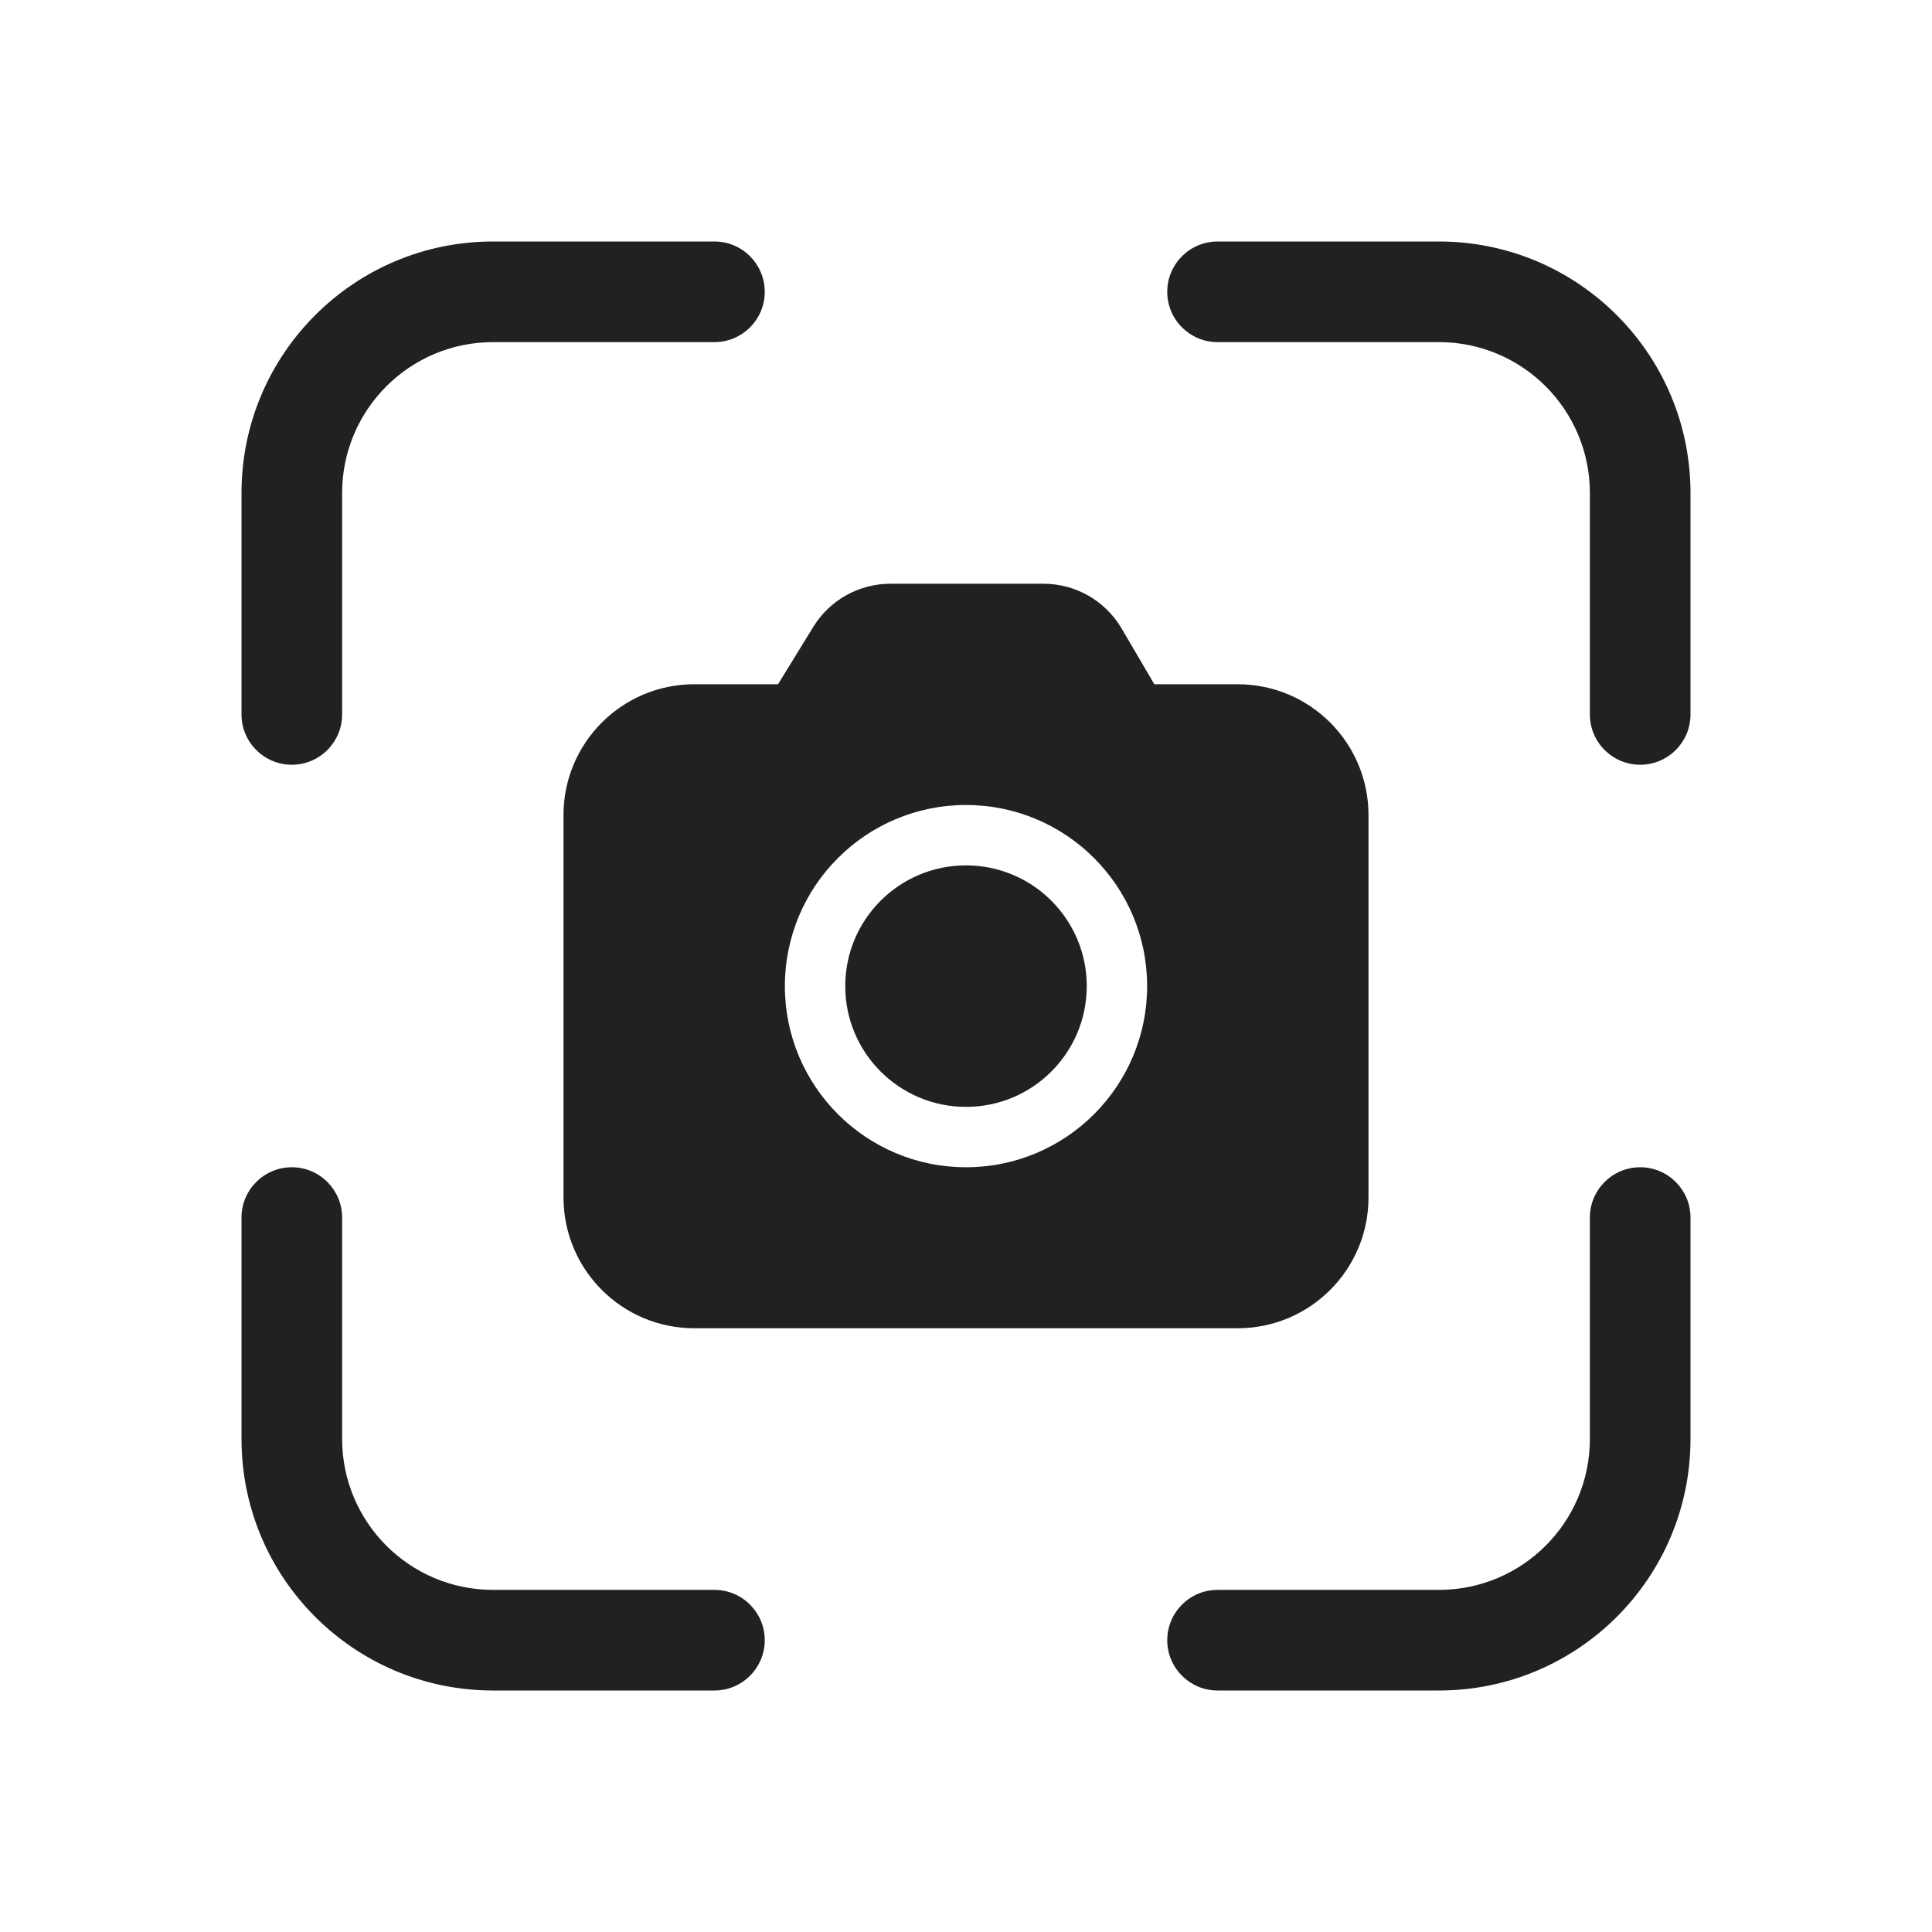
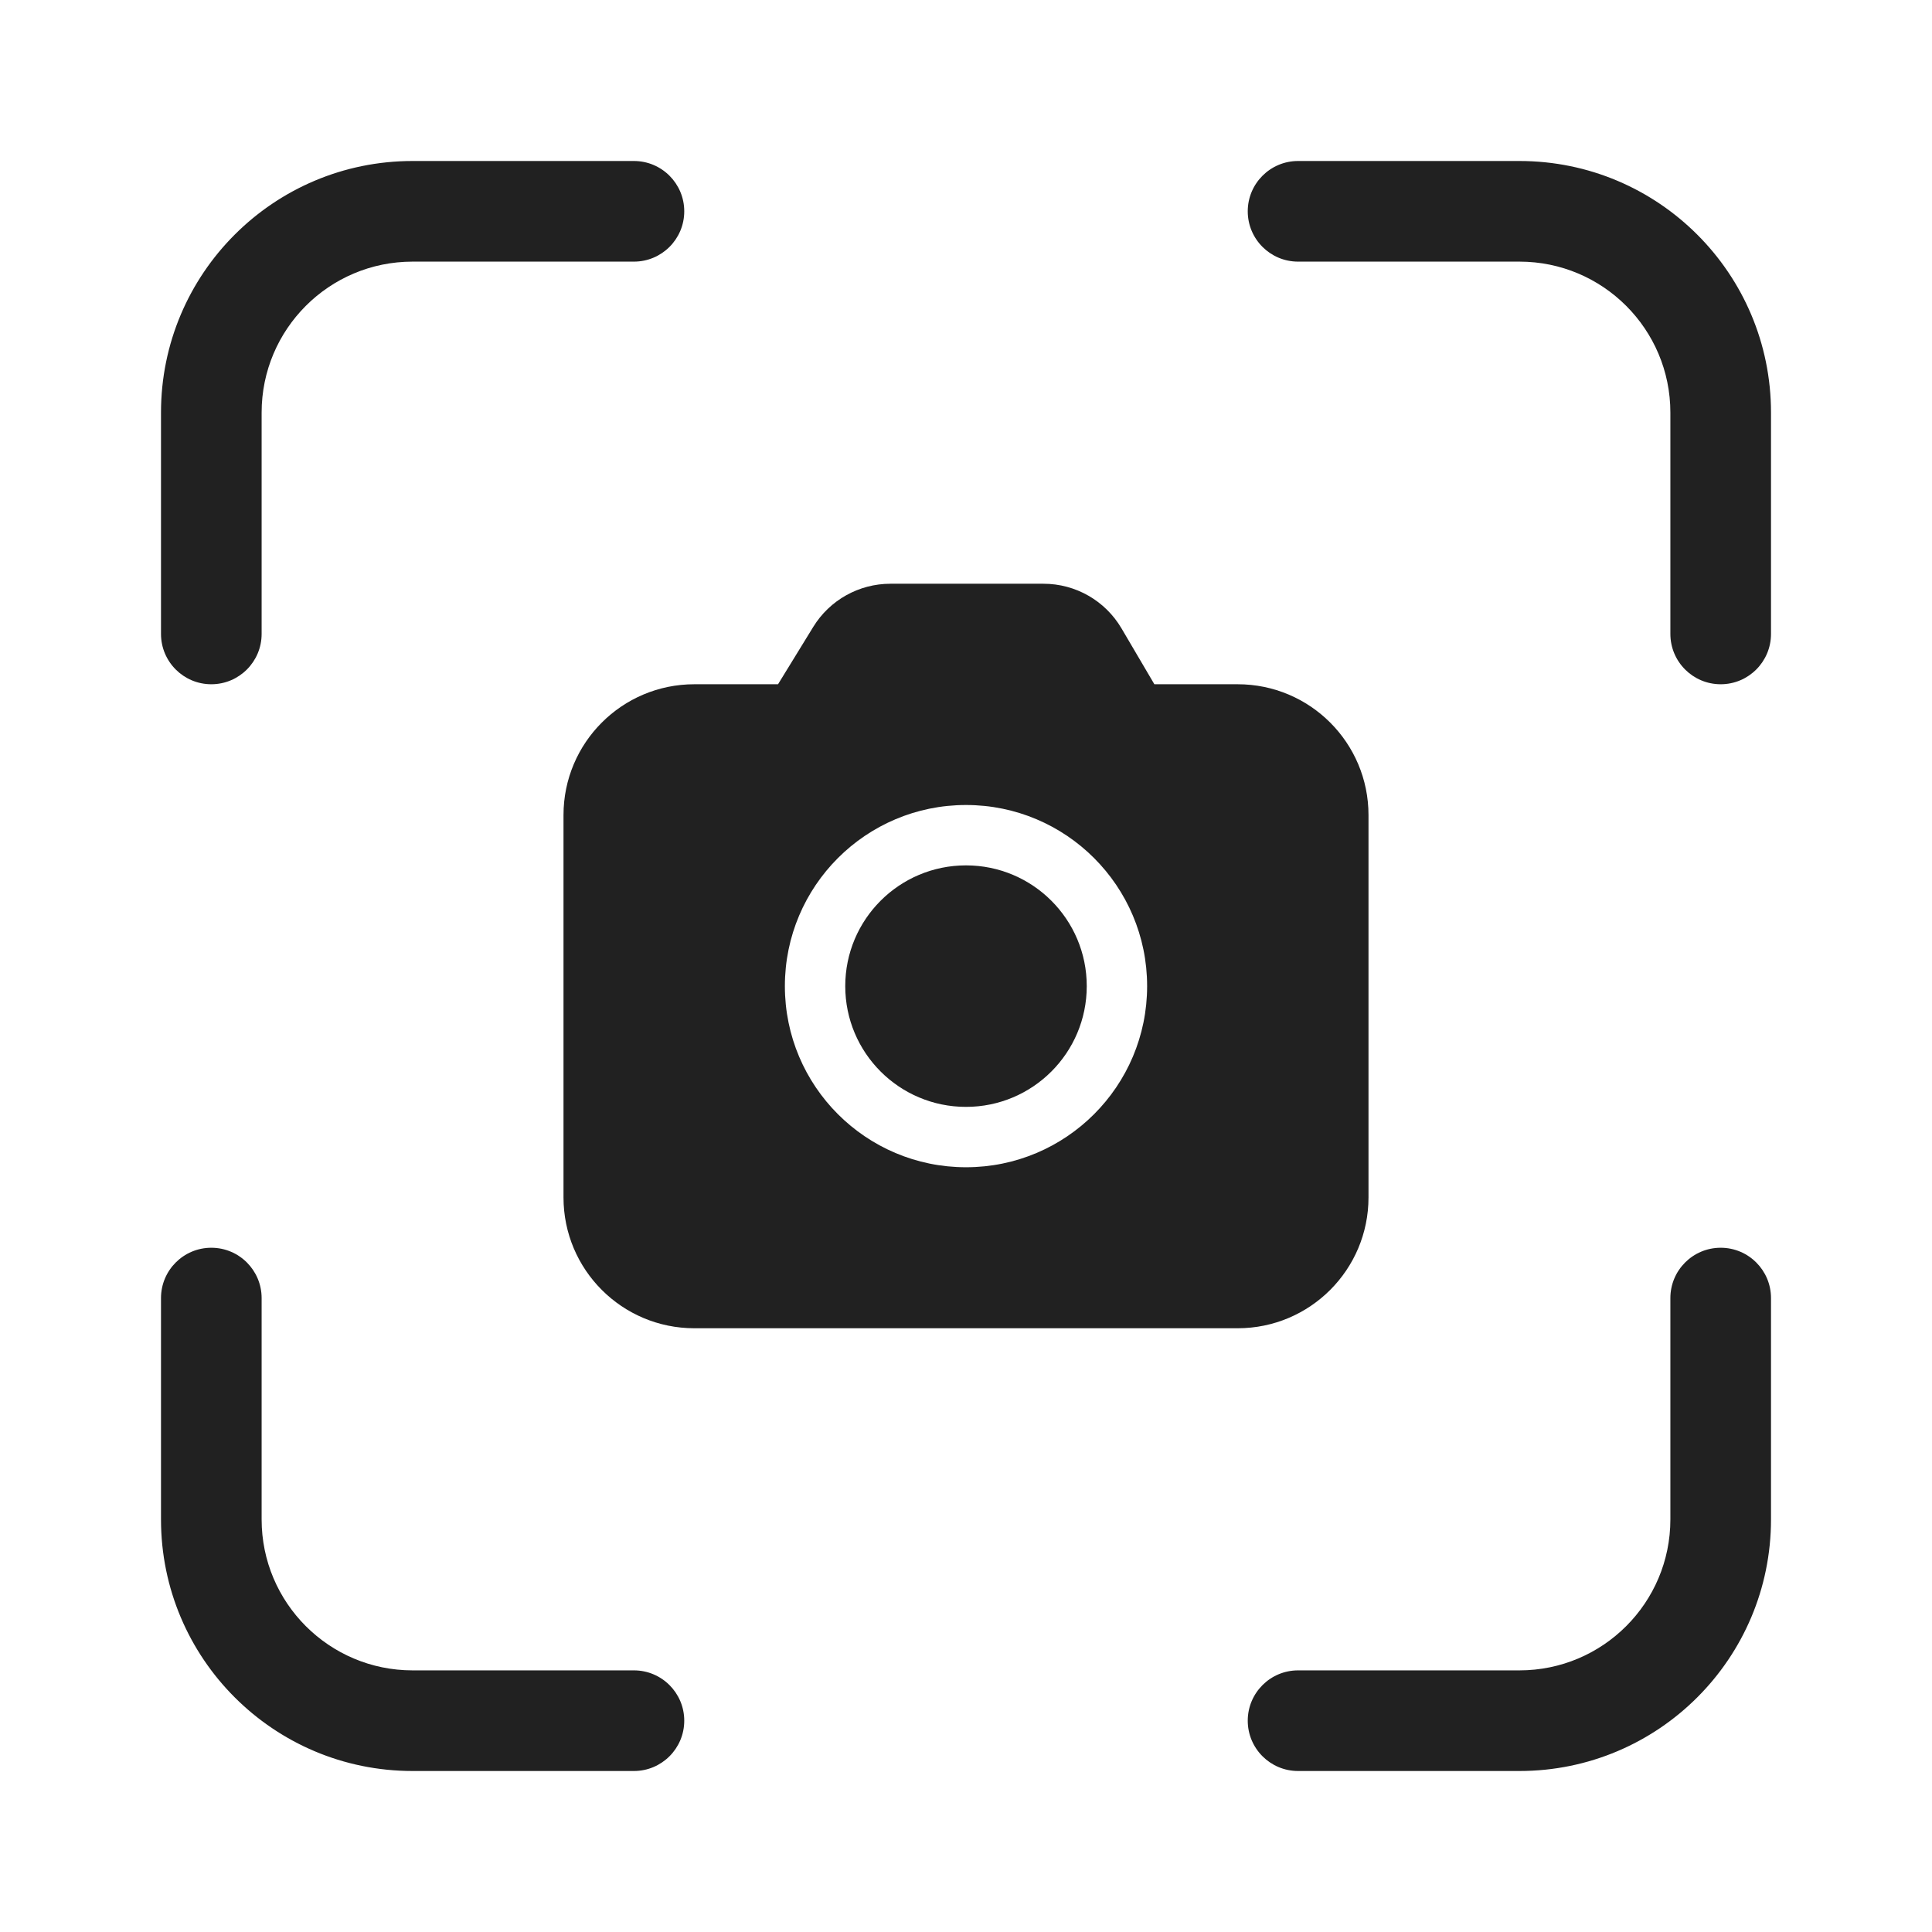
<svg xmlns="http://www.w3.org/2000/svg" width="48" height="48" viewBox="0 0 48 48" fill="none">
-   <path d="M6 12.25C6 8.798 8.798 6 12.25 6H17.75C18.44 6 19 6.56 19 7.25C19 7.94 18.44 8.5 17.75 8.5H12.25C10.179 8.5 8.5 10.179 8.5 12.25V17.75C8.5 18.44 7.94 19 7.25 19C6.56 19 6 18.44 6 17.75V12.25ZM29 7.25C29 6.56 29.56 6 30.25 6H35.75C39.202 6 42 8.798 42 12.25V17.75C42 18.44 41.44 19 40.75 19C40.06 19 39.5 18.44 39.5 17.75V12.25C39.5 10.179 37.821 8.5 35.75 8.5H30.25C29.56 8.5 29 7.94 29 7.25ZM7.25 29C7.94 29 8.5 29.56 8.5 30.25V35.75C8.5 37.821 10.179 39.5 12.25 39.5H17.75C18.44 39.5 19 40.06 19 40.75C19 41.44 18.44 42 17.75 42H12.25C8.798 42 6 39.202 6 35.75V30.25C6 29.56 6.56 29 7.25 29ZM40.75 29C41.44 29 42 29.56 42 30.25V35.75C42 39.202 39.202 42 35.75 42H30.25C29.56 42 29 41.44 29 40.75C29 40.06 29.56 39.5 30.25 39.5H35.75C37.821 39.5 39.5 37.821 39.5 35.75V30.25C39.5 29.56 40.06 29 40.75 29ZM27 24.5C27 22.843 25.657 21.5 24 21.5C22.343 21.5 21 22.843 21 24.5C21 26.157 22.343 27.5 24 27.5C25.657 27.5 27 26.157 27 24.5ZM27.865 15.613C27.461 14.925 26.723 14.503 25.925 14.503H22.122C21.34 14.503 20.614 14.909 20.205 15.576L19.33 17H17.25C15.455 17 14 18.455 14 20.25V29.75C14 31.545 15.455 33 17.25 33H30.75C32.545 33 34 31.545 34 29.75V20.25C34 18.455 32.545 17 30.75 17H28.679L27.865 15.613ZM19.5 24.5C19.5 22.015 21.515 20 24 20C26.485 20 28.5 22.015 28.5 24.5C28.5 26.985 26.485 29 24 29C21.515 29 19.5 26.985 19.5 24.5Z" fill="#212121" />
+   <path d="M5.25 31C5.94 31 6.5 31.56 6.5 32.25V37.75C6.5 39.821 8.179 41.5 10.25 41.5H15.75C16.44 41.5 17 42.06 17 42.75C17 43.44 16.44 44 15.75 44H10.25C6.798 44 4 41.202 4 37.75V32.25C4 31.56 4.56 31 5.25 31ZM42.75 31C43.44 31 44 31.56 44 32.25V37.75C44 41.202 41.202 44 37.75 44H32.25C31.56 44 31 43.44 31 42.75C31 42.06 31.56 41.5 32.25 41.5H37.75C39.821 41.5 41.5 39.821 41.5 37.75V32.25C41.5 31.56 42.06 31 42.75 31ZM25.925 14.503C26.723 14.503 27.46 14.925 27.864 15.613L28.68 17H30.75C32.545 17 34 18.455 34 20.25V29.75C34 31.545 32.545 33 30.75 33H17.25C15.455 33 14 31.545 14 29.75V20.25C14 18.455 15.455 17 17.25 17H19.33L20.205 15.575C20.614 14.909 21.34 14.503 22.122 14.503H25.925ZM24 20C21.515 20 19.5 22.015 19.5 24.5C19.5 26.985 21.515 29 24 29C26.485 29 28.5 26.985 28.5 24.5C28.5 22.015 26.485 20 24 20ZM24 21.5C25.657 21.5 27 22.843 27 24.5C27 26.157 25.657 27.5 24 27.5C22.343 27.5 21 26.157 21 24.5C21 22.843 22.343 21.5 24 21.5ZM15.75 4C16.44 4 17 4.56 17 5.25C17 5.94 16.44 6.5 15.75 6.5H10.25C8.179 6.5 6.5 8.179 6.5 10.25V15.75C6.5 16.44 5.94 17 5.25 17C4.56 17 4 16.44 4 15.75V10.25C4 6.798 6.798 4 10.25 4H15.75ZM37.75 4C41.202 4 44 6.798 44 10.25V15.75C44 16.44 43.44 17 42.75 17C42.06 17 41.5 16.44 41.5 15.75V10.25C41.5 8.179 39.821 6.5 37.75 6.5H32.25C31.56 6.5 31 5.94 31 5.25C31 4.56 31.56 4 32.25 4H37.75Z" fill="#212121" />
</svg>
